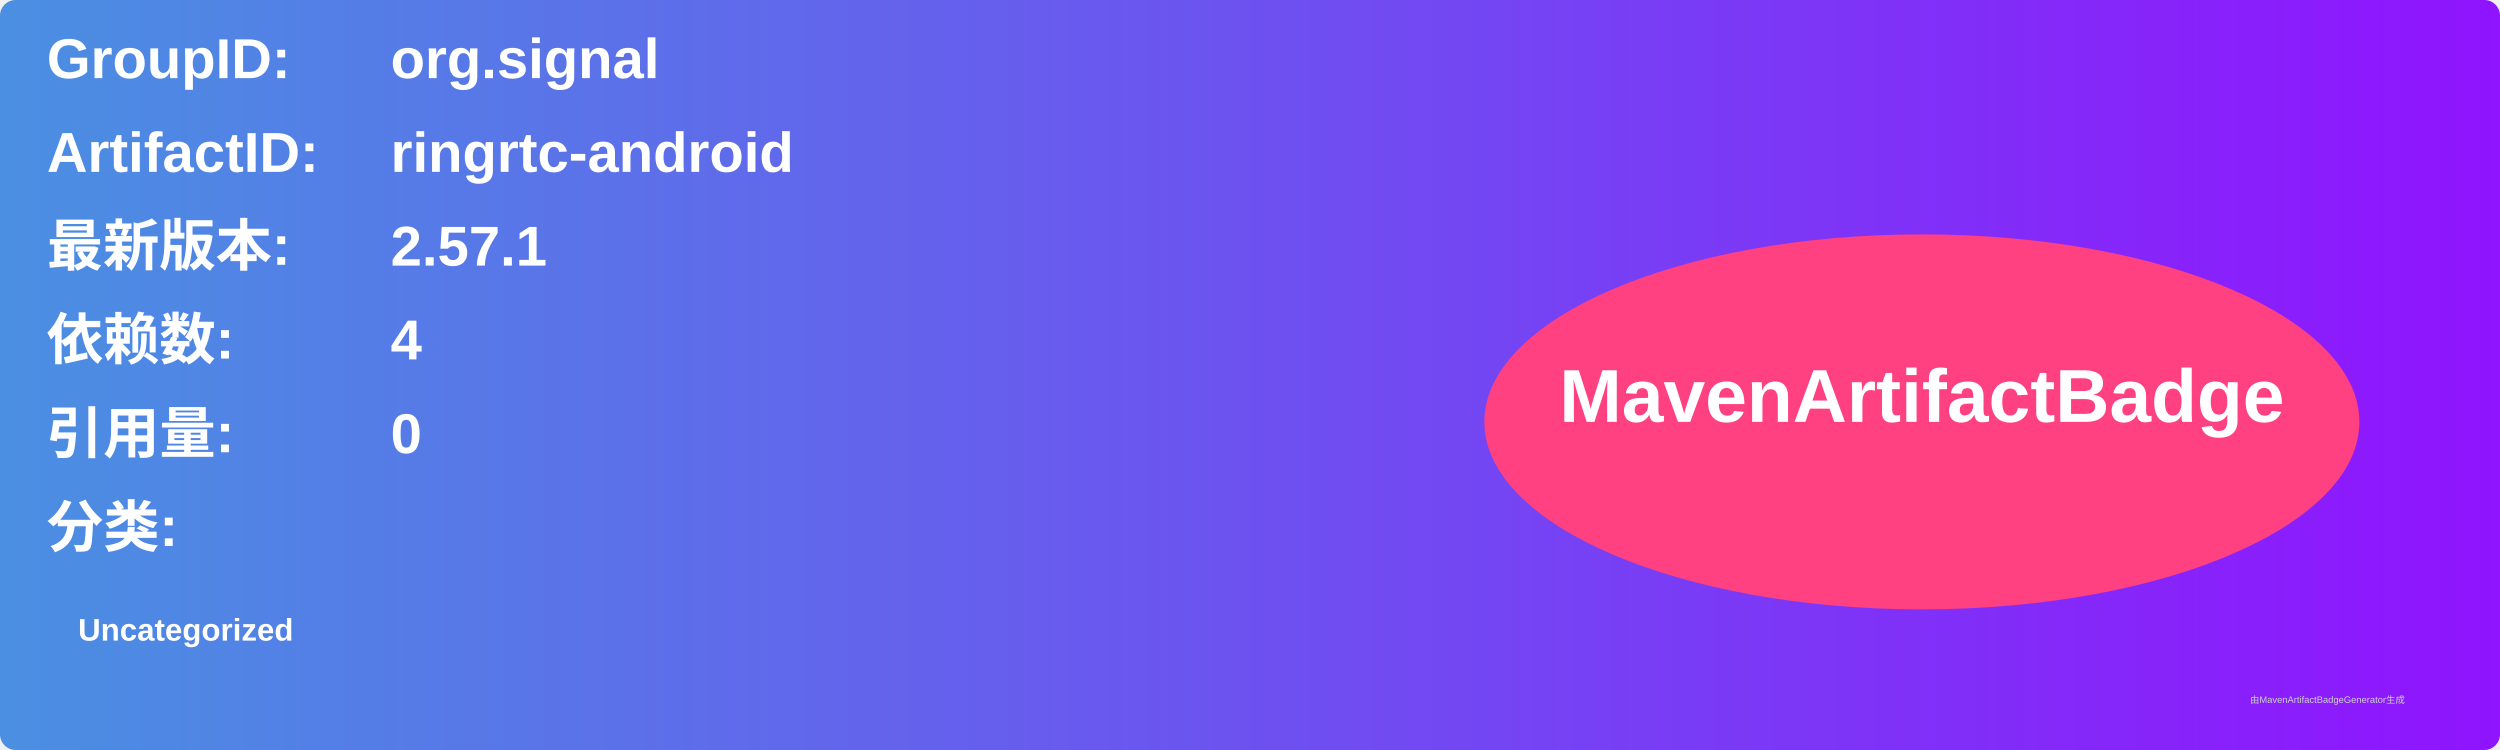
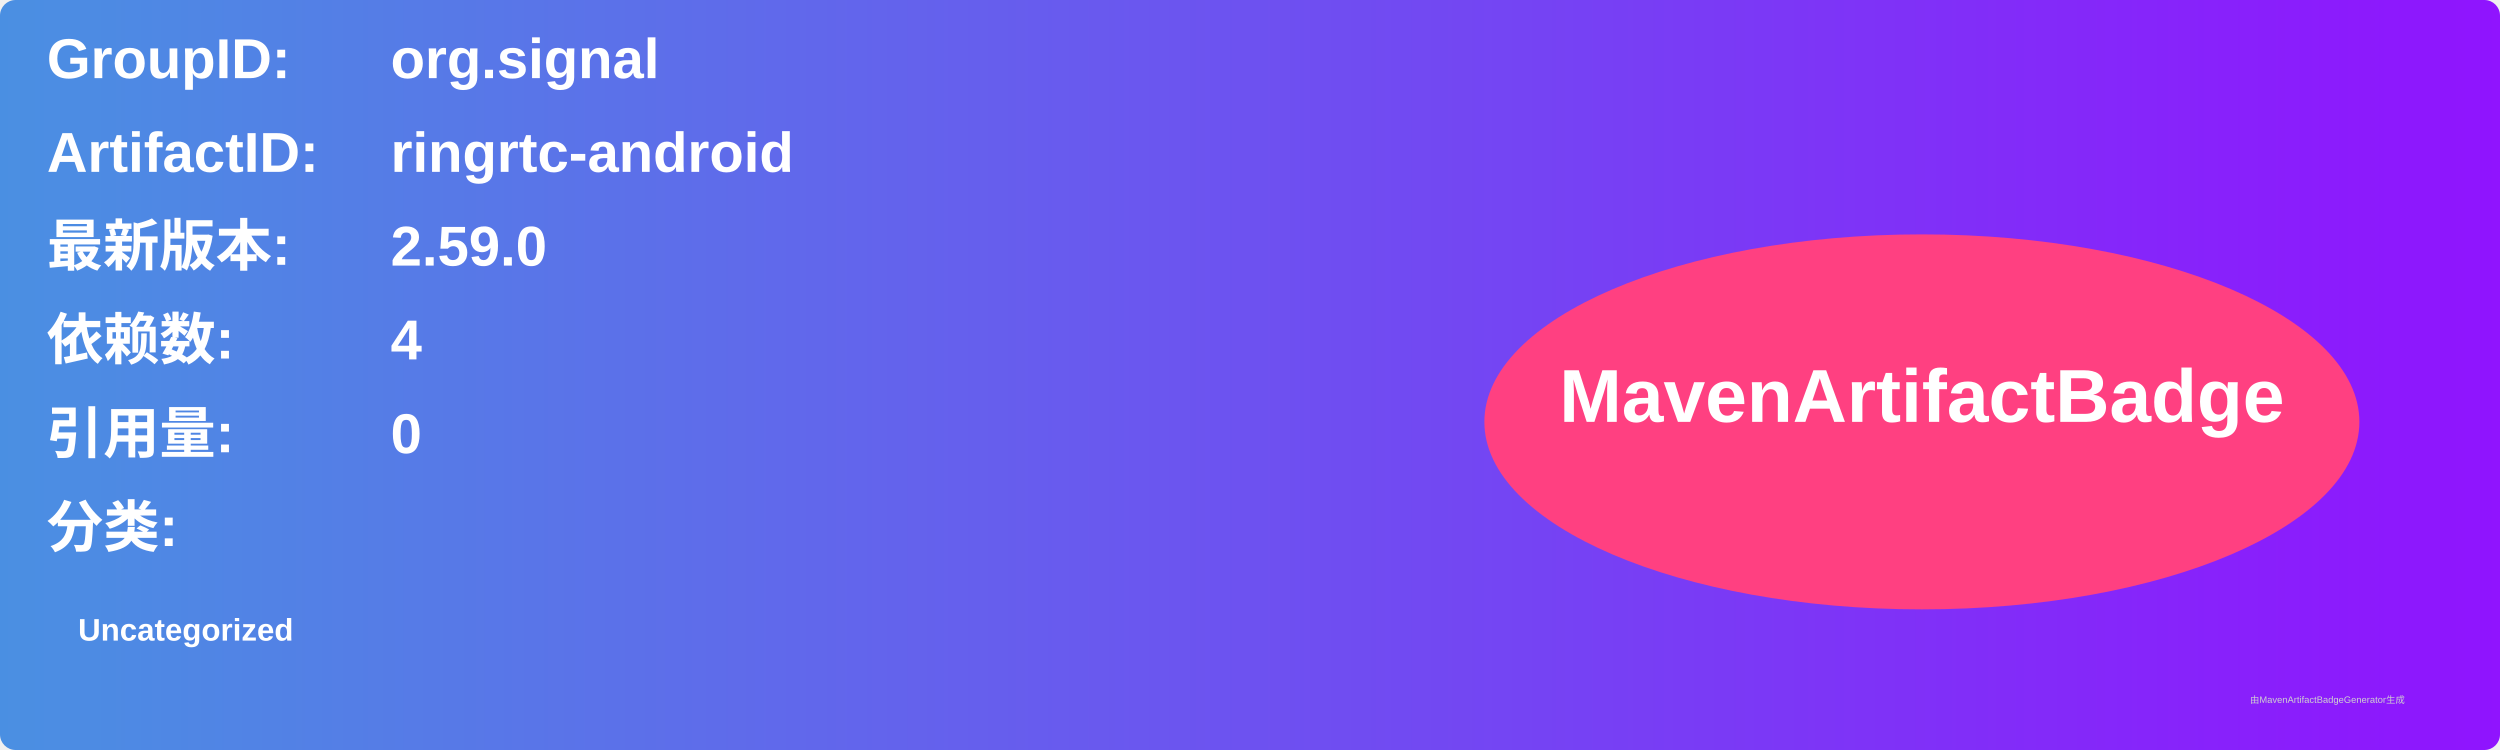
<svg xmlns="http://www.w3.org/2000/svg" width="800" height="240" viewBox="0 0 800 240">
  <linearGradient id="grad" x1="0%" y1="0%" x2="100%" y2="0%">
    <stop offset="0%" stop-color="#4a90e2" />
    <stop offset="100%" stop-color="#9013fe" />
  </linearGradient>
  <rect width="100%" height="100%" rx="5" ry="5" fill="url(#grad)" />
  <g transform="translate(15, 15)">
    <text x="0" y="10" font-family="Arial" font-size="18" fill="white" font-weight="bold" width="260">GroupID:</text>
    <text x="110" y="10" font-family="Arial" font-size="18" fill="white" font-weight="bold" width="460">org.signal</text>
    <text x="0" y="40" font-family="Arial" font-size="18" fill="white" font-weight="bold" width="260">ArtifactID:</text>
    <text x="110" y="40" font-family="Arial" font-size="18" fill="white" font-weight="bold" width="460">ringrtc-android</text>
    <text x="0" y="70" font-family="Arial" font-size="18" fill="white" font-weight="bold">最新版本:</text>
    <text x="110" y="70" font-family="Arial" font-size="18" fill="white" font-weight="bold">
-       <tspan font-weight="bold">2.57.1</tspan>
+       <tspan font-weight="bold">2.59.0</tspan>
    </text>
    <text x="0" y="100" font-family="Arial" font-size="18" fill="white" font-weight="bold">依赖数: </text>
    <text x="110" y="100" font-family="Arial" font-size="18" fill="white">
      <tspan font-weight="bold">4</tspan>
    </text>
    <text x="0" y="130" font-family="Arial" font-size="18" fill="white" font-weight="bold">引用量: </text>
    <text x="110" y="130" font-family="Arial" font-size="18" fill="white">
      <tspan font-weight="bold">0</tspan>
    </text>
    <text x="0" y="160" font-family="Arial" font-size="18" fill="white" font-weight="bold">分类:</text>
    <text x="10" y="190" font-family="Arial" font-size="10" fill="white">
      <tspan font-weight="bold">Uncategorized</tspan>
    </text>
    <ellipse cx="600" cy="120" rx="140" ry="60" fill="#ff4081" />
    <text x="600" y="120" text-anchor="middle" font-family="Arial" font-size="24" fill="white" font-weight="bold">MavenArtifactBadge</text>
  </g>
  <text x="720" y="225" font-family="Arial" font-size="3" fill="#d0d0d0">由MavenArtifactBadgeGenerator生成</text>
</svg>
